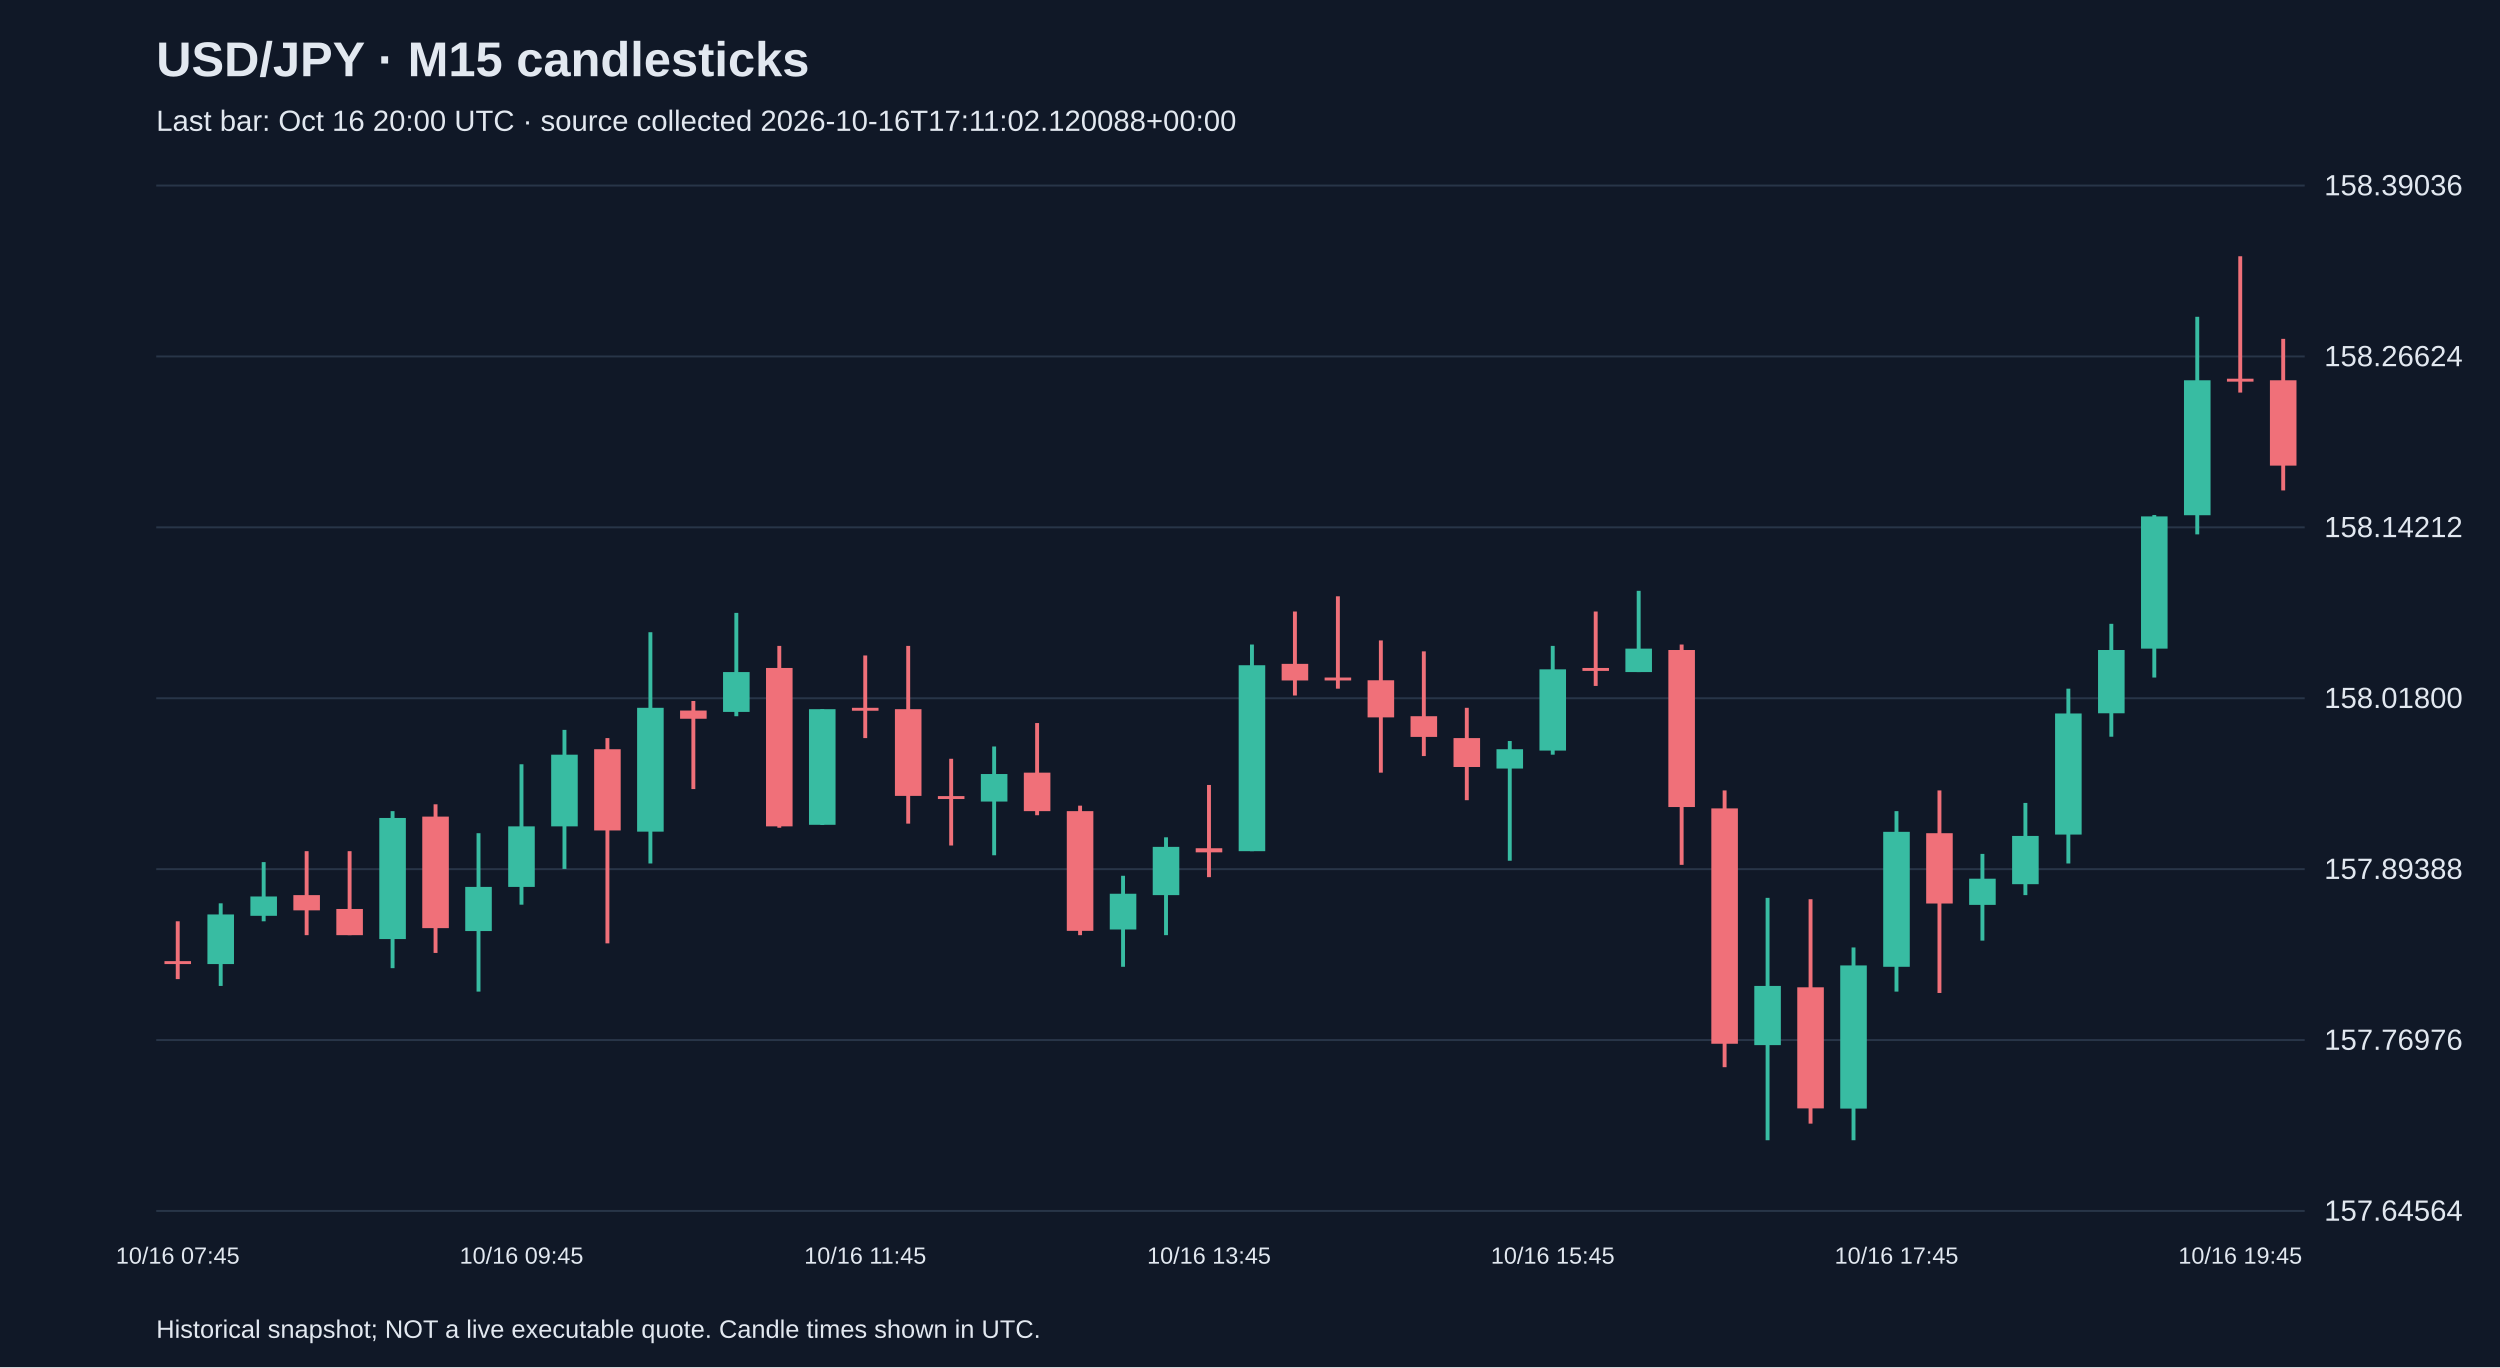
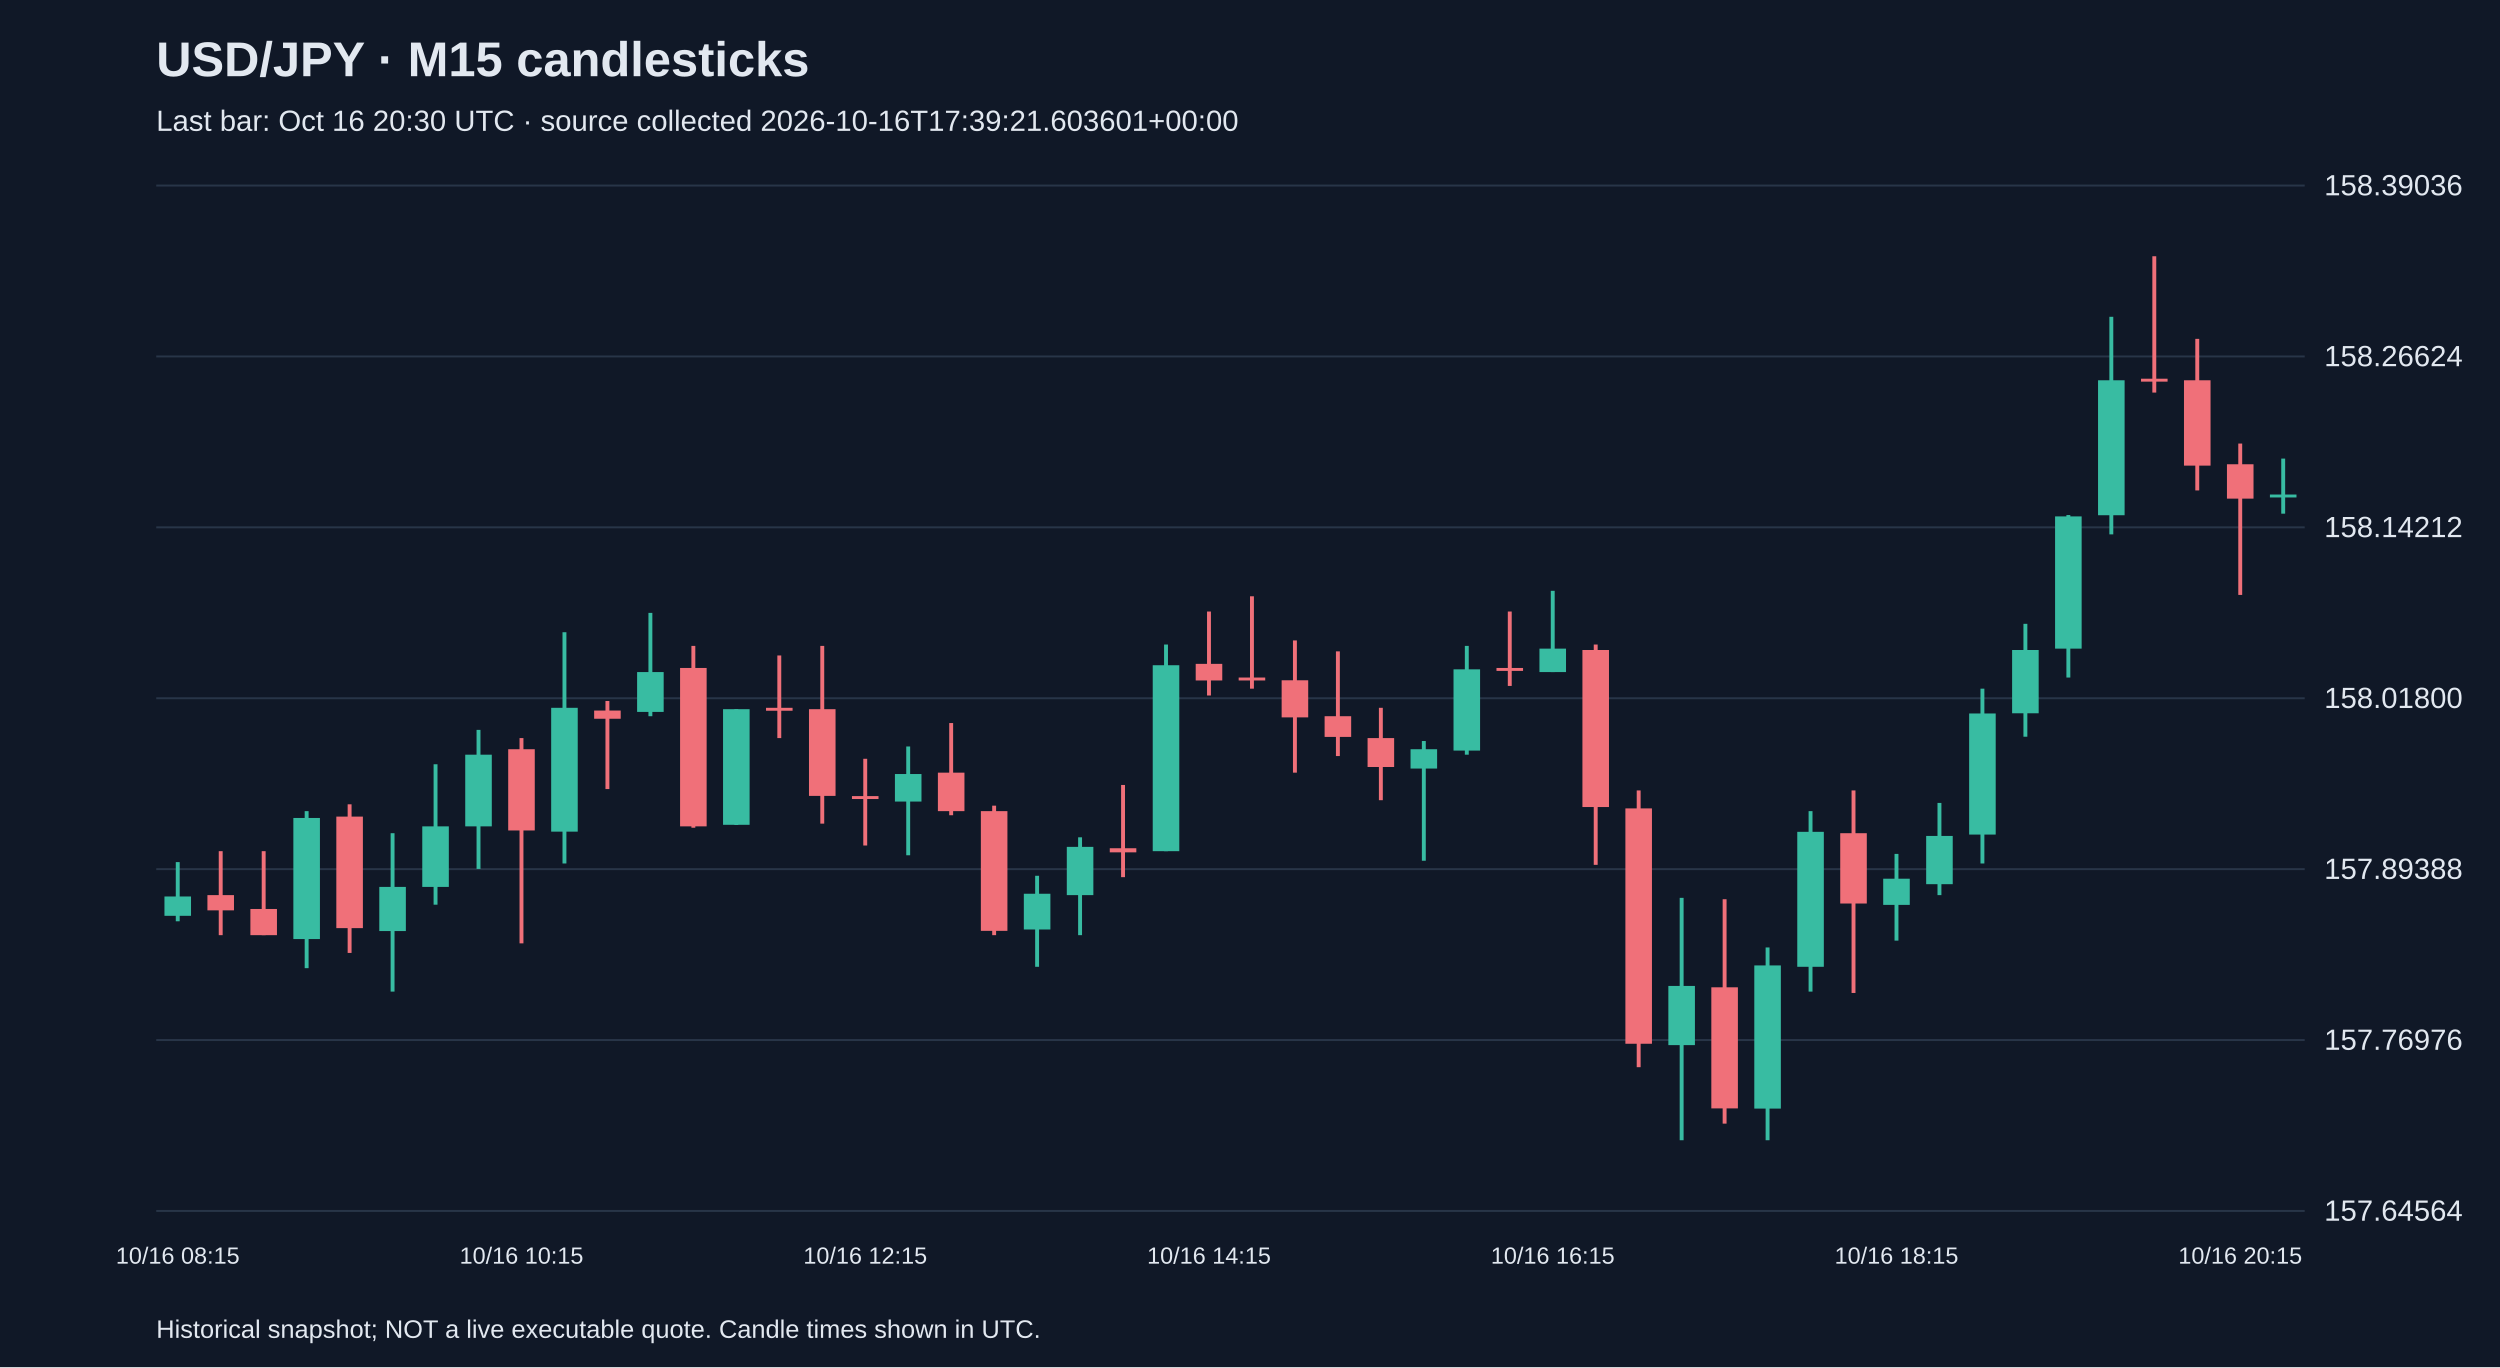
<svg xmlns="http://www.w3.org/2000/svg" viewBox="0 0 1280 700">
  <rect width="100%" height="100%" fill="#101827" />
  <style>text{font-family:Arial,sans-serif;fill:#e2e8f0}</style>
  <text x="80" y="39" font-size="25" font-weight="bold">USD/JPY · M15 candlesticks</text>
-   <text x="80" y="67" font-size="15" fill="#a6b1c5">Last bar: Oct 16 20:00 UTC · source collected 2026-10-16T17:11:02.120088+00:00</text>
+   <text x="80" y="67" font-size="15" fill="#a6b1c5">Last bar: Oct 16 20:30 UTC · source collected 2026-10-16T17:39:21.603601+00:00</text>
  <line x1="80" y1="620.0" x2="1180" y2="620.0" stroke="#283548" />
  <text x="1190" y="625.0" font-size="15">157.64564</text>
  <line x1="80" y1="532.5" x2="1180" y2="532.5" stroke="#283548" />
  <text x="1190" y="537.5" font-size="15">157.76976</text>
  <line x1="80" y1="445.0" x2="1180" y2="445.0" stroke="#283548" />
  <text x="1190" y="450.0" font-size="15">157.89388</text>
  <line x1="80" y1="357.5" x2="1180" y2="357.5" stroke="#283548" />
  <text x="1190" y="362.5" font-size="15">158.01800</text>
  <line x1="80" y1="270.0" x2="1180" y2="270.0" stroke="#283548" />
  <text x="1190" y="275.0" font-size="15">158.14212</text>
  <line x1="80" y1="182.5" x2="1180" y2="182.5" stroke="#283548" />
  <text x="1190" y="187.5" font-size="15">158.26624</text>
  <line x1="80" y1="95.0" x2="1180" y2="95.0" stroke="#283548" />
  <text x="1190" y="100.0" font-size="15">158.39036</text>
-   <line x1="91.0" y1="471.7" x2="91.0" y2="501.3" stroke="#f07079" stroke-width="2" />
-   <rect x="84.2" y="492.1" width="13.6" height="1.5" fill="#f07079" />
-   <text x="91.0" y="647" text-anchor="middle" font-size="12">10/16 07:45</text>
-   <line x1="113.0" y1="462.5" x2="113.0" y2="504.8" stroke="#38bca2" stroke-width="2" />
-   <rect x="106.2" y="468.2" width="13.6" height="25.4" fill="#38bca2" />
-   <line x1="135.0" y1="441.4" x2="135.0" y2="471.7" stroke="#38bca2" stroke-width="2" />
-   <rect x="128.2" y="459.0" width="13.6" height="9.9" fill="#38bca2" />
-   <line x1="157.0" y1="435.8" x2="157.0" y2="478.8" stroke="#f07079" stroke-width="2" />
-   <rect x="150.2" y="458.3" width="13.6" height="7.8" fill="#f07079" />
-   <line x1="179.0" y1="435.8" x2="179.0" y2="478.8" stroke="#f07079" stroke-width="2" />
-   <rect x="172.2" y="465.4" width="13.6" height="13.4" fill="#f07079" />
-   <line x1="201.0" y1="415.3" x2="201.0" y2="495.7" stroke="#38bca2" stroke-width="2" />
-   <rect x="194.2" y="418.8" width="13.6" height="62.0" fill="#38bca2" />
-   <line x1="223.0" y1="411.8" x2="223.0" y2="487.9" stroke="#f07079" stroke-width="2" />
-   <rect x="216.2" y="418.1" width="13.6" height="57.1" fill="#f07079" />
-   <line x1="245.0" y1="426.6" x2="245.0" y2="507.7" stroke="#38bca2" stroke-width="2" />
-   <rect x="238.2" y="454.1" width="13.6" height="22.6" fill="#38bca2" />
-   <line x1="267.0" y1="391.3" x2="267.0" y2="463.2" stroke="#38bca2" stroke-width="2" />
-   <rect x="260.2" y="423.1" width="13.6" height="31.0" fill="#38bca2" />
-   <text x="267.0" y="647" text-anchor="middle" font-size="12">10/16 09:45</text>
-   <line x1="289.0" y1="373.7" x2="289.0" y2="444.9" stroke="#38bca2" stroke-width="2" />
-   <rect x="282.2" y="386.4" width="13.6" height="36.7" fill="#38bca2" />
-   <line x1="311.0" y1="377.9" x2="311.0" y2="483.0" stroke="#f07079" stroke-width="2" />
-   <rect x="304.2" y="383.6" width="13.6" height="41.6" fill="#f07079" />
-   <line x1="333.0" y1="323.7" x2="333.0" y2="442.1" stroke="#38bca2" stroke-width="2" />
-   <rect x="326.2" y="362.4" width="13.6" height="63.4" fill="#38bca2" />
-   <line x1="355.0" y1="358.9" x2="355.0" y2="404.0" stroke="#f07079" stroke-width="2" />
-   <rect x="348.2" y="363.8" width="13.6" height="4.2" fill="#f07079" />
-   <line x1="377.0" y1="313.8" x2="377.0" y2="366.7" stroke="#38bca2" stroke-width="2" />
-   <rect x="370.2" y="344.1" width="13.6" height="20.4" fill="#38bca2" />
-   <line x1="399.0" y1="330.7" x2="399.0" y2="423.8" stroke="#f07079" stroke-width="2" />
-   <rect x="392.2" y="342.0" width="13.6" height="81.1" fill="#f07079" />
-   <line x1="421.0" y1="363.1" x2="421.0" y2="422.4" stroke="#38bca2" stroke-width="2" />
-   <rect x="414.2" y="363.1" width="13.6" height="59.2" fill="#38bca2" />
-   <line x1="443.0" y1="335.6" x2="443.0" y2="377.9" stroke="#f07079" stroke-width="2" />
-   <rect x="436.2" y="362.4" width="13.6" height="1.5" fill="#f07079" />
-   <text x="443.0" y="647" text-anchor="middle" font-size="12">10/16 11:45</text>
-   <line x1="465.0" y1="330.7" x2="465.0" y2="421.7" stroke="#f07079" stroke-width="2" />
-   <rect x="458.2" y="363.1" width="13.6" height="44.4" fill="#f07079" />
-   <line x1="487.0" y1="388.5" x2="487.0" y2="432.9" stroke="#f07079" stroke-width="2" />
-   <rect x="480.2" y="407.6" width="13.6" height="1.5" fill="#f07079" />
-   <line x1="509.0" y1="382.2" x2="509.0" y2="437.9" stroke="#38bca2" stroke-width="2" />
-   <rect x="502.2" y="396.3" width="13.6" height="14.1" fill="#38bca2" />
-   <line x1="531.0" y1="370.2" x2="531.0" y2="417.4" stroke="#f07079" stroke-width="2" />
-   <rect x="524.2" y="395.6" width="13.6" height="19.7" fill="#f07079" />
-   <line x1="553.0" y1="412.5" x2="553.0" y2="478.8" stroke="#f07079" stroke-width="2" />
-   <rect x="546.2" y="415.3" width="13.6" height="61.3" fill="#f07079" />
-   <line x1="575.0" y1="448.4" x2="575.0" y2="495.0" stroke="#38bca2" stroke-width="2" />
-   <rect x="568.2" y="457.6" width="13.6" height="18.3" fill="#38bca2" />
-   <line x1="597.0" y1="428.7" x2="597.0" y2="478.8" stroke="#38bca2" stroke-width="2" />
-   <rect x="590.2" y="433.6" width="13.6" height="24.7" fill="#38bca2" />
-   <line x1="619.0" y1="401.9" x2="619.0" y2="449.1" stroke="#f07079" stroke-width="2" />
-   <rect x="612.2" y="434.3" width="13.6" height="2.1" fill="#f07079" />
-   <text x="619.0" y="647" text-anchor="middle" font-size="12">10/16 13:45</text>
-   <line x1="641.0" y1="330.0" x2="641.0" y2="435.8" stroke="#38bca2" stroke-width="2" />
-   <rect x="634.2" y="340.6" width="13.6" height="95.2" fill="#38bca2" />
-   <line x1="663.0" y1="313.1" x2="663.0" y2="356.1" stroke="#f07079" stroke-width="2" />
-   <rect x="656.2" y="339.9" width="13.6" height="8.5" fill="#f07079" />
-   <line x1="685.0" y1="305.3" x2="685.0" y2="352.6" stroke="#f07079" stroke-width="2" />
-   <rect x="678.2" y="346.9" width="13.6" height="1.5" fill="#f07079" />
-   <line x1="707.0" y1="327.9" x2="707.0" y2="395.6" stroke="#f07079" stroke-width="2" />
-   <rect x="700.2" y="348.3" width="13.6" height="19.0" fill="#f07079" />
-   <line x1="729.0" y1="333.5" x2="729.0" y2="387.1" stroke="#f07079" stroke-width="2" />
-   <rect x="722.2" y="366.7" width="13.6" height="10.6" fill="#f07079" />
-   <line x1="751.0" y1="362.4" x2="751.0" y2="409.7" stroke="#f07079" stroke-width="2" />
-   <rect x="744.2" y="377.9" width="13.6" height="14.8" fill="#f07079" />
-   <line x1="773.0" y1="379.4" x2="773.0" y2="440.7" stroke="#38bca2" stroke-width="2" />
-   <rect x="766.2" y="383.6" width="13.6" height="9.9" fill="#38bca2" />
-   <line x1="795.0" y1="330.7" x2="795.0" y2="386.4" stroke="#38bca2" stroke-width="2" />
-   <rect x="788.2" y="342.7" width="13.6" height="41.6" fill="#38bca2" />
-   <text x="795.0" y="647" text-anchor="middle" font-size="12">10/16 15:45</text>
-   <line x1="817.0" y1="313.1" x2="817.0" y2="351.2" stroke="#f07079" stroke-width="2" />
-   <rect x="810.2" y="342.0" width="13.6" height="1.5" fill="#f07079" />
-   <line x1="839.0" y1="302.5" x2="839.0" y2="344.1" stroke="#38bca2" stroke-width="2" />
-   <rect x="832.2" y="332.1" width="13.6" height="12.0" fill="#38bca2" />
-   <line x1="861.0" y1="330.0" x2="861.0" y2="442.8" stroke="#f07079" stroke-width="2" />
-   <rect x="854.2" y="332.8" width="13.6" height="80.4" fill="#f07079" />
-   <line x1="883.0" y1="404.7" x2="883.0" y2="546.4" stroke="#f07079" stroke-width="2" />
-   <rect x="876.2" y="413.9" width="13.6" height="120.5" fill="#f07079" />
-   <line x1="905.0" y1="459.7" x2="905.0" y2="583.8" stroke="#38bca2" stroke-width="2" />
-   <rect x="898.2" y="504.8" width="13.6" height="30.3" fill="#38bca2" />
-   <line x1="927.0" y1="460.4" x2="927.0" y2="575.3" stroke="#f07079" stroke-width="2" />
-   <rect x="920.2" y="505.5" width="13.6" height="62.0" fill="#f07079" />
-   <line x1="949.0" y1="485.1" x2="949.0" y2="583.8" stroke="#38bca2" stroke-width="2" />
-   <rect x="942.2" y="494.3" width="13.6" height="73.3" fill="#38bca2" />
-   <line x1="971.0" y1="415.3" x2="971.0" y2="507.7" stroke="#38bca2" stroke-width="2" />
-   <rect x="964.2" y="425.9" width="13.6" height="69.1" fill="#38bca2" />
-   <text x="971.0" y="647" text-anchor="middle" font-size="12">10/16 17:45</text>
-   <line x1="993.0" y1="404.7" x2="993.0" y2="508.4" stroke="#f07079" stroke-width="2" />
-   <rect x="986.2" y="426.6" width="13.6" height="36.0" fill="#f07079" />
-   <line x1="1015.0" y1="437.2" x2="1015.0" y2="481.6" stroke="#38bca2" stroke-width="2" />
-   <rect x="1008.2" y="449.9" width="13.6" height="13.4" fill="#38bca2" />
-   <line x1="1037.0" y1="411.1" x2="1037.0" y2="458.3" stroke="#38bca2" stroke-width="2" />
-   <rect x="1030.2" y="428.0" width="13.6" height="24.7" fill="#38bca2" />
-   <line x1="1059.0" y1="352.6" x2="1059.0" y2="442.1" stroke="#38bca2" stroke-width="2" />
-   <rect x="1052.2" y="365.3" width="13.6" height="62.0" fill="#38bca2" />
-   <line x1="1081.0" y1="319.4" x2="1081.0" y2="377.2" stroke="#38bca2" stroke-width="2" />
-   <rect x="1074.2" y="332.8" width="13.6" height="32.4" fill="#38bca2" />
-   <line x1="1103.0" y1="263.7" x2="1103.0" y2="346.9" stroke="#38bca2" stroke-width="2" />
-   <rect x="1096.2" y="264.4" width="13.6" height="67.7" fill="#38bca2" />
-   <line x1="1125.0" y1="162.2" x2="1125.0" y2="273.6" stroke="#38bca2" stroke-width="2" />
-   <rect x="1118.2" y="194.7" width="13.6" height="69.1" fill="#38bca2" />
-   <line x1="1147.0" y1="131.2" x2="1147.0" y2="201.0" stroke="#f07079" stroke-width="2" />
-   <rect x="1140.2" y="193.9" width="13.6" height="1.5" fill="#f07079" />
-   <text x="1147.0" y="647" text-anchor="middle" font-size="12">10/16 19:45</text>
-   <line x1="1169.0" y1="173.5" x2="1169.0" y2="251.1" stroke="#f07079" stroke-width="2" />
-   <rect x="1162.2" y="194.7" width="13.6" height="43.7" fill="#f07079" />
+   <line x1="91.0" y1="441.4" x2="91.0" y2="471.7" stroke="#38bca2" stroke-width="2" />
+   <rect x="84.2" y="459.0" width="13.6" height="9.9" fill="#38bca2" />
+   <text x="91.0" y="647" text-anchor="middle" font-size="12">10/16 08:15</text>
+   <line x1="113.0" y1="435.8" x2="113.0" y2="478.8" stroke="#f07079" stroke-width="2" />
+   <rect x="106.2" y="458.3" width="13.6" height="7.8" fill="#f07079" />
+   <line x1="135.0" y1="435.8" x2="135.0" y2="478.8" stroke="#f07079" stroke-width="2" />
+   <rect x="128.2" y="465.4" width="13.6" height="13.4" fill="#f07079" />
+   <line x1="157.0" y1="415.3" x2="157.0" y2="495.7" stroke="#38bca2" stroke-width="2" />
+   <rect x="150.2" y="418.8" width="13.6" height="62.0" fill="#38bca2" />
+   <line x1="179.0" y1="411.8" x2="179.0" y2="487.9" stroke="#f07079" stroke-width="2" />
+   <rect x="172.2" y="418.1" width="13.6" height="57.1" fill="#f07079" />
+   <line x1="201.0" y1="426.6" x2="201.0" y2="507.7" stroke="#38bca2" stroke-width="2" />
+   <rect x="194.2" y="454.1" width="13.6" height="22.6" fill="#38bca2" />
+   <line x1="223.0" y1="391.3" x2="223.0" y2="463.2" stroke="#38bca2" stroke-width="2" />
+   <rect x="216.2" y="423.1" width="13.6" height="31.0" fill="#38bca2" />
+   <line x1="245.0" y1="373.7" x2="245.0" y2="444.9" stroke="#38bca2" stroke-width="2" />
+   <rect x="238.2" y="386.4" width="13.6" height="36.7" fill="#38bca2" />
+   <line x1="267.0" y1="377.9" x2="267.0" y2="483.0" stroke="#f07079" stroke-width="2" />
+   <rect x="260.2" y="383.6" width="13.6" height="41.6" fill="#f07079" />
+   <text x="267.0" y="647" text-anchor="middle" font-size="12">10/16 10:15</text>
+   <line x1="289.0" y1="323.7" x2="289.0" y2="442.1" stroke="#38bca2" stroke-width="2" />
+   <rect x="282.2" y="362.4" width="13.6" height="63.4" fill="#38bca2" />
+   <line x1="311.0" y1="358.9" x2="311.0" y2="404.0" stroke="#f07079" stroke-width="2" />
+   <rect x="304.2" y="363.8" width="13.6" height="4.2" fill="#f07079" />
+   <line x1="333.0" y1="313.8" x2="333.0" y2="366.7" stroke="#38bca2" stroke-width="2" />
+   <rect x="326.2" y="344.1" width="13.6" height="20.4" fill="#38bca2" />
+   <line x1="355.0" y1="330.7" x2="355.0" y2="423.8" stroke="#f07079" stroke-width="2" />
+   <rect x="348.2" y="342.0" width="13.6" height="81.1" fill="#f07079" />
+   <line x1="377.0" y1="363.1" x2="377.0" y2="422.4" stroke="#38bca2" stroke-width="2" />
+   <rect x="370.2" y="363.1" width="13.6" height="59.2" fill="#38bca2" />
+   <line x1="399.0" y1="335.6" x2="399.0" y2="377.9" stroke="#f07079" stroke-width="2" />
+   <rect x="392.2" y="362.4" width="13.6" height="1.5" fill="#f07079" />
+   <line x1="421.0" y1="330.7" x2="421.0" y2="421.7" stroke="#f07079" stroke-width="2" />
+   <rect x="414.2" y="363.1" width="13.6" height="44.4" fill="#f07079" />
+   <line x1="443.0" y1="388.5" x2="443.0" y2="432.9" stroke="#f07079" stroke-width="2" />
+   <rect x="436.2" y="407.6" width="13.6" height="1.5" fill="#f07079" />
+   <text x="443.0" y="647" text-anchor="middle" font-size="12">10/16 12:15</text>
+   <line x1="465.0" y1="382.2" x2="465.0" y2="437.9" stroke="#38bca2" stroke-width="2" />
+   <rect x="458.2" y="396.3" width="13.6" height="14.1" fill="#38bca2" />
+   <line x1="487.0" y1="370.2" x2="487.0" y2="417.4" stroke="#f07079" stroke-width="2" />
+   <rect x="480.2" y="395.6" width="13.6" height="19.7" fill="#f07079" />
+   <line x1="509.0" y1="412.5" x2="509.0" y2="478.8" stroke="#f07079" stroke-width="2" />
+   <rect x="502.2" y="415.3" width="13.6" height="61.3" fill="#f07079" />
+   <line x1="531.0" y1="448.4" x2="531.0" y2="495.0" stroke="#38bca2" stroke-width="2" />
+   <rect x="524.2" y="457.6" width="13.6" height="18.3" fill="#38bca2" />
+   <line x1="553.0" y1="428.7" x2="553.0" y2="478.8" stroke="#38bca2" stroke-width="2" />
+   <rect x="546.2" y="433.6" width="13.6" height="24.7" fill="#38bca2" />
+   <line x1="575.0" y1="401.9" x2="575.0" y2="449.1" stroke="#f07079" stroke-width="2" />
+   <rect x="568.2" y="434.3" width="13.6" height="2.1" fill="#f07079" />
+   <line x1="597.0" y1="330.0" x2="597.0" y2="435.8" stroke="#38bca2" stroke-width="2" />
+   <rect x="590.2" y="340.6" width="13.6" height="95.2" fill="#38bca2" />
+   <line x1="619.0" y1="313.1" x2="619.0" y2="356.1" stroke="#f07079" stroke-width="2" />
+   <rect x="612.2" y="339.9" width="13.6" height="8.5" fill="#f07079" />
+   <text x="619.0" y="647" text-anchor="middle" font-size="12">10/16 14:15</text>
+   <line x1="641.0" y1="305.3" x2="641.0" y2="352.6" stroke="#f07079" stroke-width="2" />
+   <rect x="634.2" y="346.9" width="13.6" height="1.5" fill="#f07079" />
+   <line x1="663.0" y1="327.9" x2="663.0" y2="395.6" stroke="#f07079" stroke-width="2" />
+   <rect x="656.2" y="348.3" width="13.6" height="19.0" fill="#f07079" />
+   <line x1="685.0" y1="333.5" x2="685.0" y2="387.1" stroke="#f07079" stroke-width="2" />
+   <rect x="678.2" y="366.7" width="13.6" height="10.6" fill="#f07079" />
+   <line x1="707.0" y1="362.4" x2="707.0" y2="409.7" stroke="#f07079" stroke-width="2" />
+   <rect x="700.2" y="377.9" width="13.6" height="14.8" fill="#f07079" />
+   <line x1="729.0" y1="379.4" x2="729.0" y2="440.7" stroke="#38bca2" stroke-width="2" />
+   <rect x="722.2" y="383.6" width="13.6" height="9.9" fill="#38bca2" />
+   <line x1="751.0" y1="330.7" x2="751.0" y2="386.4" stroke="#38bca2" stroke-width="2" />
+   <rect x="744.2" y="342.7" width="13.6" height="41.6" fill="#38bca2" />
+   <line x1="773.0" y1="313.1" x2="773.0" y2="351.2" stroke="#f07079" stroke-width="2" />
+   <rect x="766.2" y="342.0" width="13.6" height="1.5" fill="#f07079" />
+   <line x1="795.0" y1="302.5" x2="795.0" y2="344.1" stroke="#38bca2" stroke-width="2" />
+   <rect x="788.2" y="332.1" width="13.6" height="12.0" fill="#38bca2" />
+   <text x="795.0" y="647" text-anchor="middle" font-size="12">10/16 16:15</text>
+   <line x1="817.0" y1="330.0" x2="817.0" y2="442.8" stroke="#f07079" stroke-width="2" />
+   <rect x="810.2" y="332.8" width="13.6" height="80.4" fill="#f07079" />
+   <line x1="839.0" y1="404.7" x2="839.0" y2="546.4" stroke="#f07079" stroke-width="2" />
+   <rect x="832.2" y="413.9" width="13.6" height="120.5" fill="#f07079" />
+   <line x1="861.0" y1="459.7" x2="861.0" y2="583.8" stroke="#38bca2" stroke-width="2" />
+   <rect x="854.2" y="504.8" width="13.6" height="30.3" fill="#38bca2" />
+   <line x1="883.0" y1="460.4" x2="883.0" y2="575.3" stroke="#f07079" stroke-width="2" />
+   <rect x="876.2" y="505.5" width="13.6" height="62.0" fill="#f07079" />
+   <line x1="905.0" y1="485.1" x2="905.0" y2="583.8" stroke="#38bca2" stroke-width="2" />
+   <rect x="898.2" y="494.3" width="13.6" height="73.3" fill="#38bca2" />
+   <line x1="927.0" y1="415.3" x2="927.0" y2="507.7" stroke="#38bca2" stroke-width="2" />
+   <rect x="920.2" y="425.9" width="13.6" height="69.1" fill="#38bca2" />
+   <line x1="949.0" y1="404.7" x2="949.0" y2="508.4" stroke="#f07079" stroke-width="2" />
+   <rect x="942.2" y="426.6" width="13.6" height="36.0" fill="#f07079" />
+   <line x1="971.0" y1="437.2" x2="971.0" y2="481.6" stroke="#38bca2" stroke-width="2" />
+   <rect x="964.2" y="449.9" width="13.6" height="13.4" fill="#38bca2" />
+   <text x="971.0" y="647" text-anchor="middle" font-size="12">10/16 18:15</text>
+   <line x1="993.0" y1="411.1" x2="993.0" y2="458.3" stroke="#38bca2" stroke-width="2" />
+   <rect x="986.2" y="428.0" width="13.6" height="24.7" fill="#38bca2" />
+   <line x1="1015.0" y1="352.6" x2="1015.0" y2="442.1" stroke="#38bca2" stroke-width="2" />
+   <rect x="1008.2" y="365.3" width="13.6" height="62.0" fill="#38bca2" />
+   <line x1="1037.0" y1="319.4" x2="1037.0" y2="377.2" stroke="#38bca2" stroke-width="2" />
+   <rect x="1030.2" y="332.8" width="13.6" height="32.4" fill="#38bca2" />
+   <line x1="1059.0" y1="263.7" x2="1059.0" y2="346.9" stroke="#38bca2" stroke-width="2" />
+   <rect x="1052.2" y="264.4" width="13.6" height="67.7" fill="#38bca2" />
+   <line x1="1081.0" y1="162.2" x2="1081.0" y2="273.6" stroke="#38bca2" stroke-width="2" />
+   <rect x="1074.2" y="194.7" width="13.6" height="69.1" fill="#38bca2" />
+   <line x1="1103.0" y1="131.2" x2="1103.0" y2="201.0" stroke="#f07079" stroke-width="2" />
+   <rect x="1096.2" y="193.9" width="13.6" height="1.5" fill="#f07079" />
+   <line x1="1125.0" y1="173.5" x2="1125.0" y2="251.1" stroke="#f07079" stroke-width="2" />
+   <rect x="1118.2" y="194.7" width="13.6" height="43.7" fill="#f07079" />
+   <line x1="1147.0" y1="227.1" x2="1147.0" y2="304.6" stroke="#f07079" stroke-width="2" />
+   <rect x="1140.2" y="237.7" width="13.6" height="17.6" fill="#f07079" />
+   <text x="1147.0" y="647" text-anchor="middle" font-size="12">10/16 20:15</text>
+   <line x1="1169.0" y1="234.8" x2="1169.0" y2="263.0" stroke="#38bca2" stroke-width="2" />
+   <rect x="1162.2" y="253.2" width="13.6" height="1.5" fill="#38bca2" />
  <text x="80" y="685" font-size="13">Historical snapshot; NOT a live executable quote. Candle times shown in UTC.</text>
</svg>
